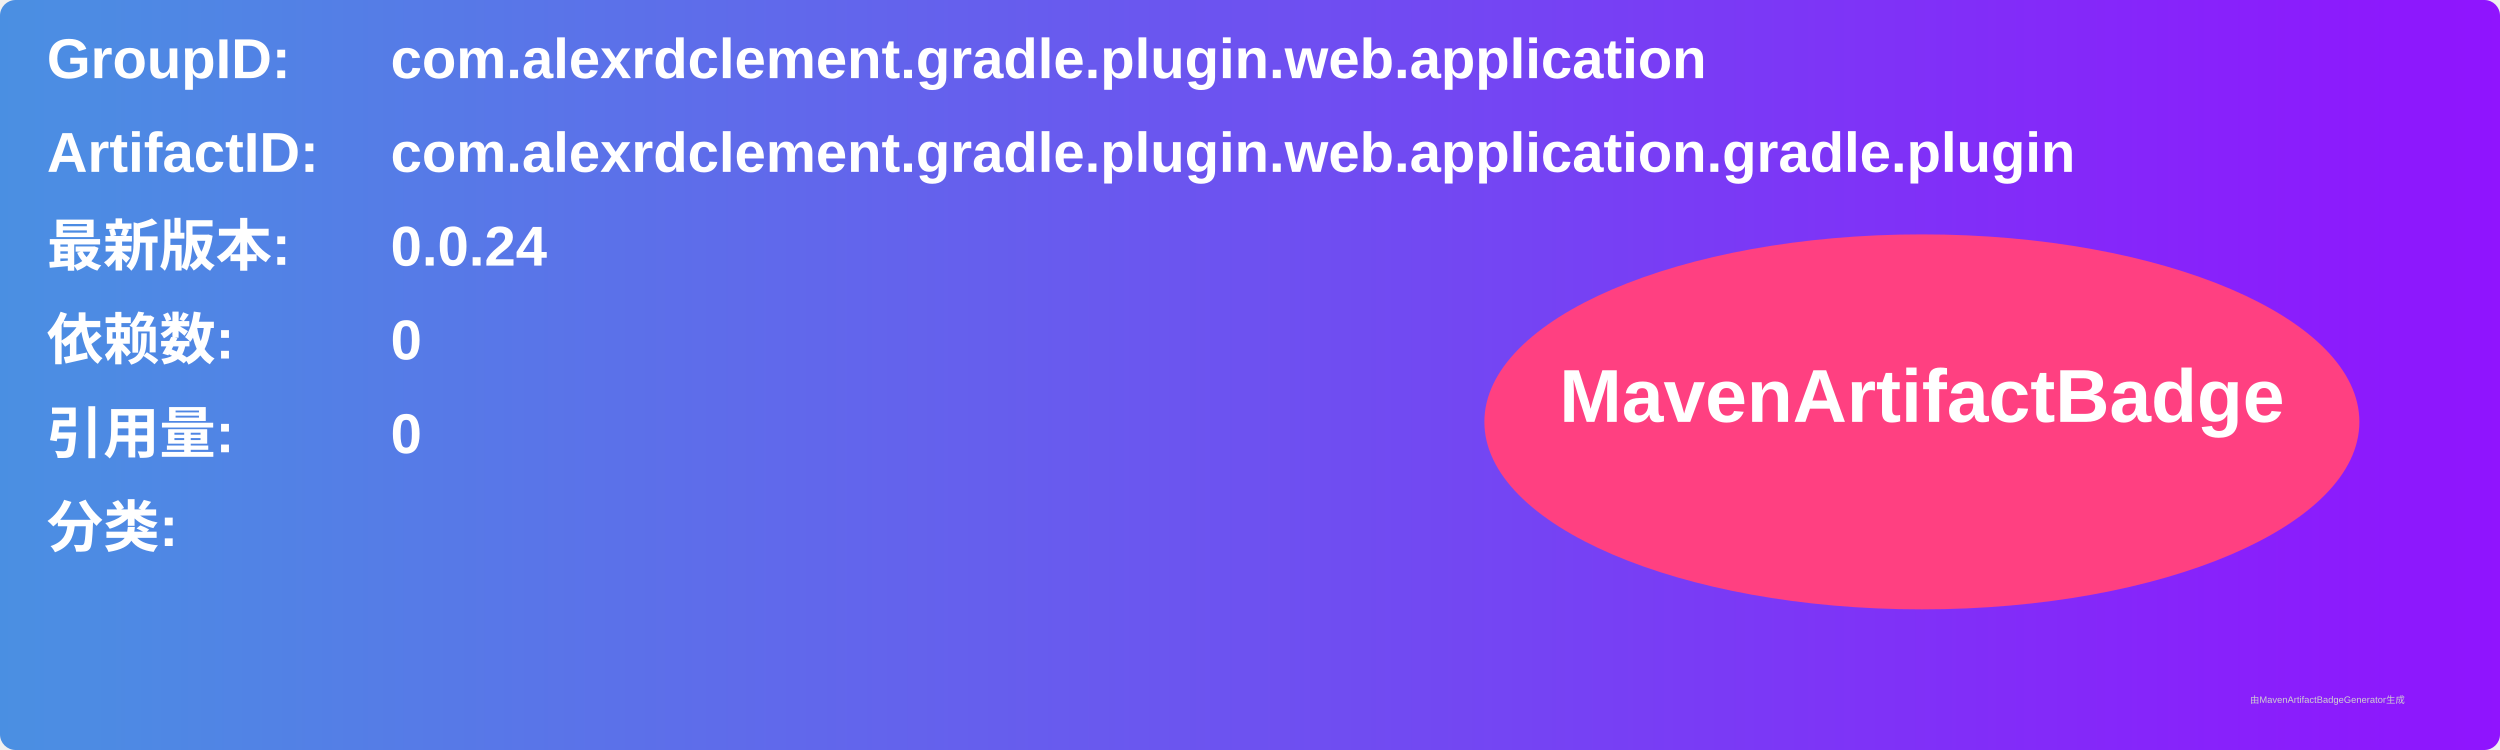
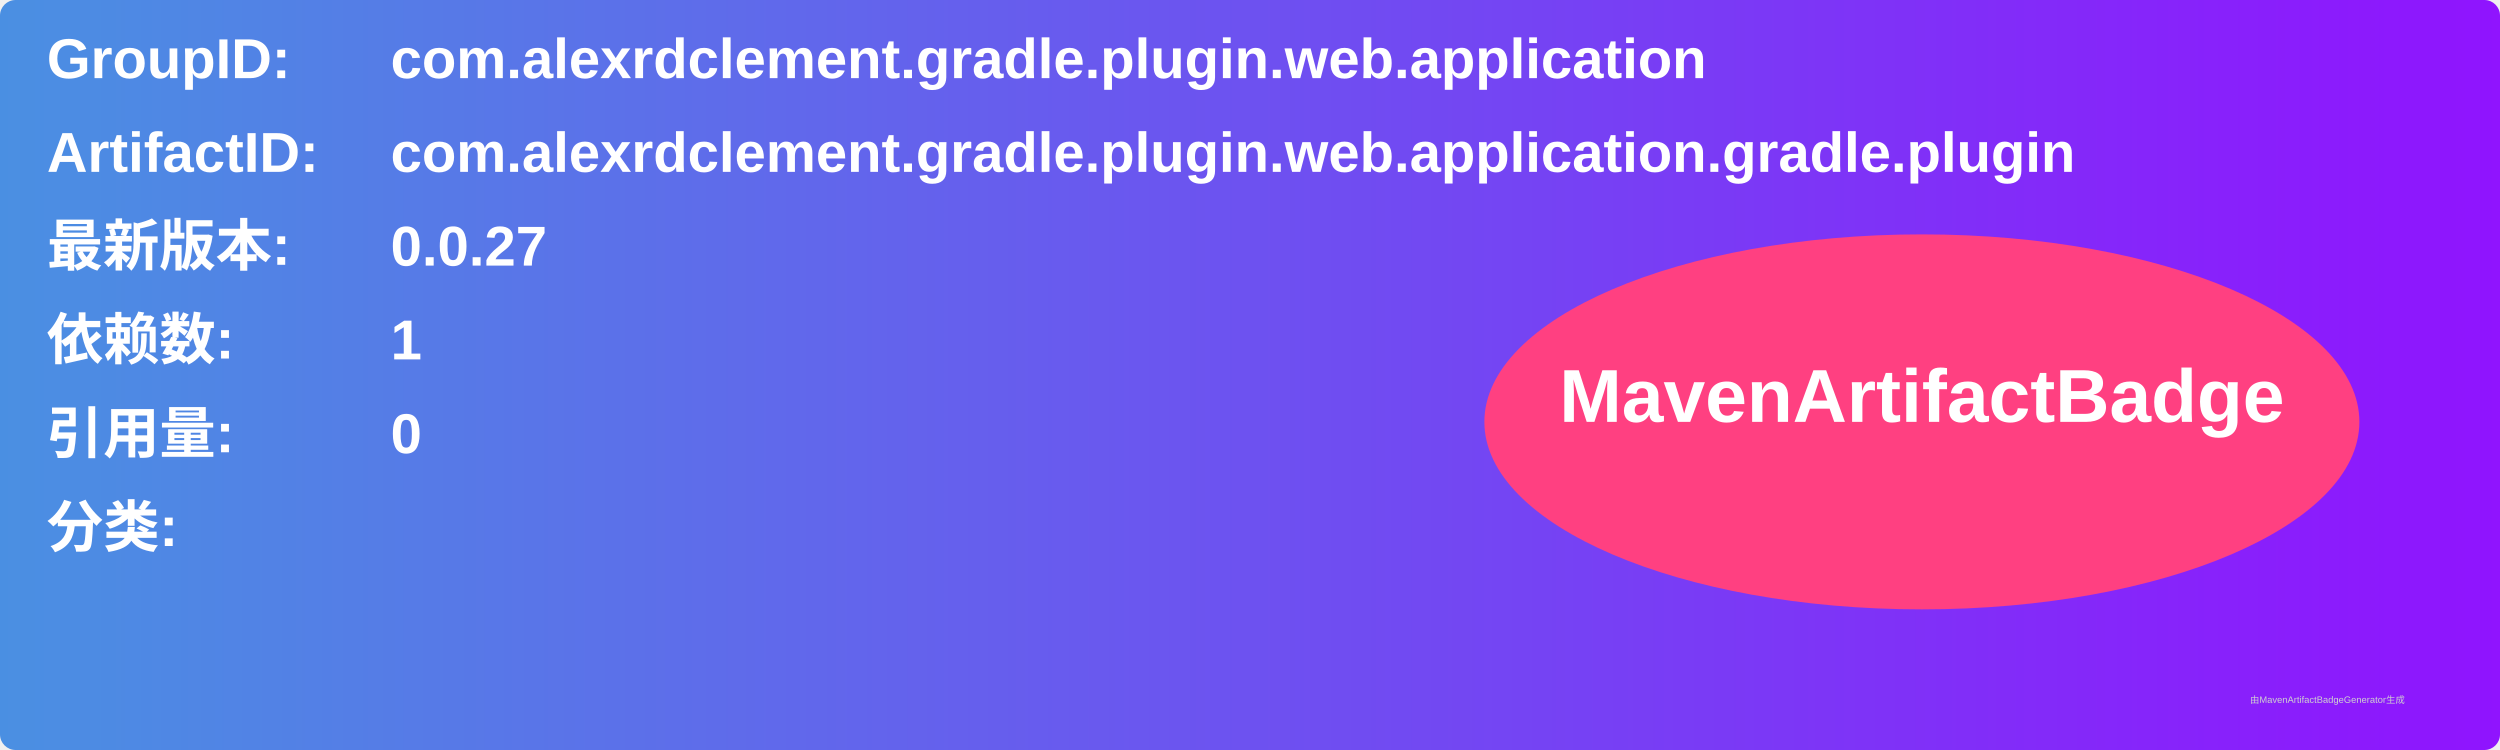
<svg xmlns="http://www.w3.org/2000/svg" width="800" height="240" viewBox="0 0 800 240">
  <linearGradient id="grad" x1="0%" y1="0%" x2="100%" y2="0%">
    <stop offset="0%" stop-color="#4a90e2" />
    <stop offset="100%" stop-color="#9013fe" />
  </linearGradient>
  <rect width="100%" height="100%" rx="5" ry="5" fill="url(#grad)" />
  <g transform="translate(15, 15)">
    <text x="0" y="10" font-family="Arial" font-size="18" fill="white" font-weight="bold" width="260">GroupID:</text>
    <text x="110" y="10" font-family="Arial" font-size="18" fill="white" font-weight="bold" width="460">com.alexrdclement.gradle.plugin.web.application</text>
    <text x="0" y="40" font-family="Arial" font-size="18" fill="white" font-weight="bold" width="260">ArtifactID:</text>
    <text x="110" y="40" font-family="Arial" font-size="18" fill="white" font-weight="bold" width="460">com.alexrdclement.gradle.plugin.web.application.gradle.plugin</text>
    <text x="0" y="70" font-family="Arial" font-size="18" fill="white" font-weight="bold">最新版本:</text>
    <text x="110" y="70" font-family="Arial" font-size="18" fill="white" font-weight="bold">
-       <tspan font-weight="bold">0.0.24</tspan>
+       <tspan font-weight="bold">0.0.27</tspan>
    </text>
    <text x="0" y="100" font-family="Arial" font-size="18" fill="white" font-weight="bold">依赖数: </text>
    <text x="110" y="100" font-family="Arial" font-size="18" fill="white">
-       <tspan font-weight="bold">0</tspan>
+       <tspan font-weight="bold">1</tspan>
    </text>
    <text x="0" y="130" font-family="Arial" font-size="18" fill="white" font-weight="bold">引用量: </text>
    <text x="110" y="130" font-family="Arial" font-size="18" fill="white">
      <tspan font-weight="bold">0</tspan>
    </text>
    <text x="0" y="160" font-family="Arial" font-size="18" fill="white" font-weight="bold">分类:</text>
    <text x="10" y="190" font-family="Arial" font-size="10" fill="white">
      <tspan font-weight="bold" />
    </text>
    <ellipse cx="600" cy="120" rx="140" ry="60" fill="#ff4081" />
    <text x="600" y="120" text-anchor="middle" font-family="Arial" font-size="24" fill="white" font-weight="bold">MavenArtifactBadge</text>
  </g>
  <text x="720" y="225" font-family="Arial" font-size="3" fill="#d0d0d0">由MavenArtifactBadgeGenerator生成</text>
</svg>
